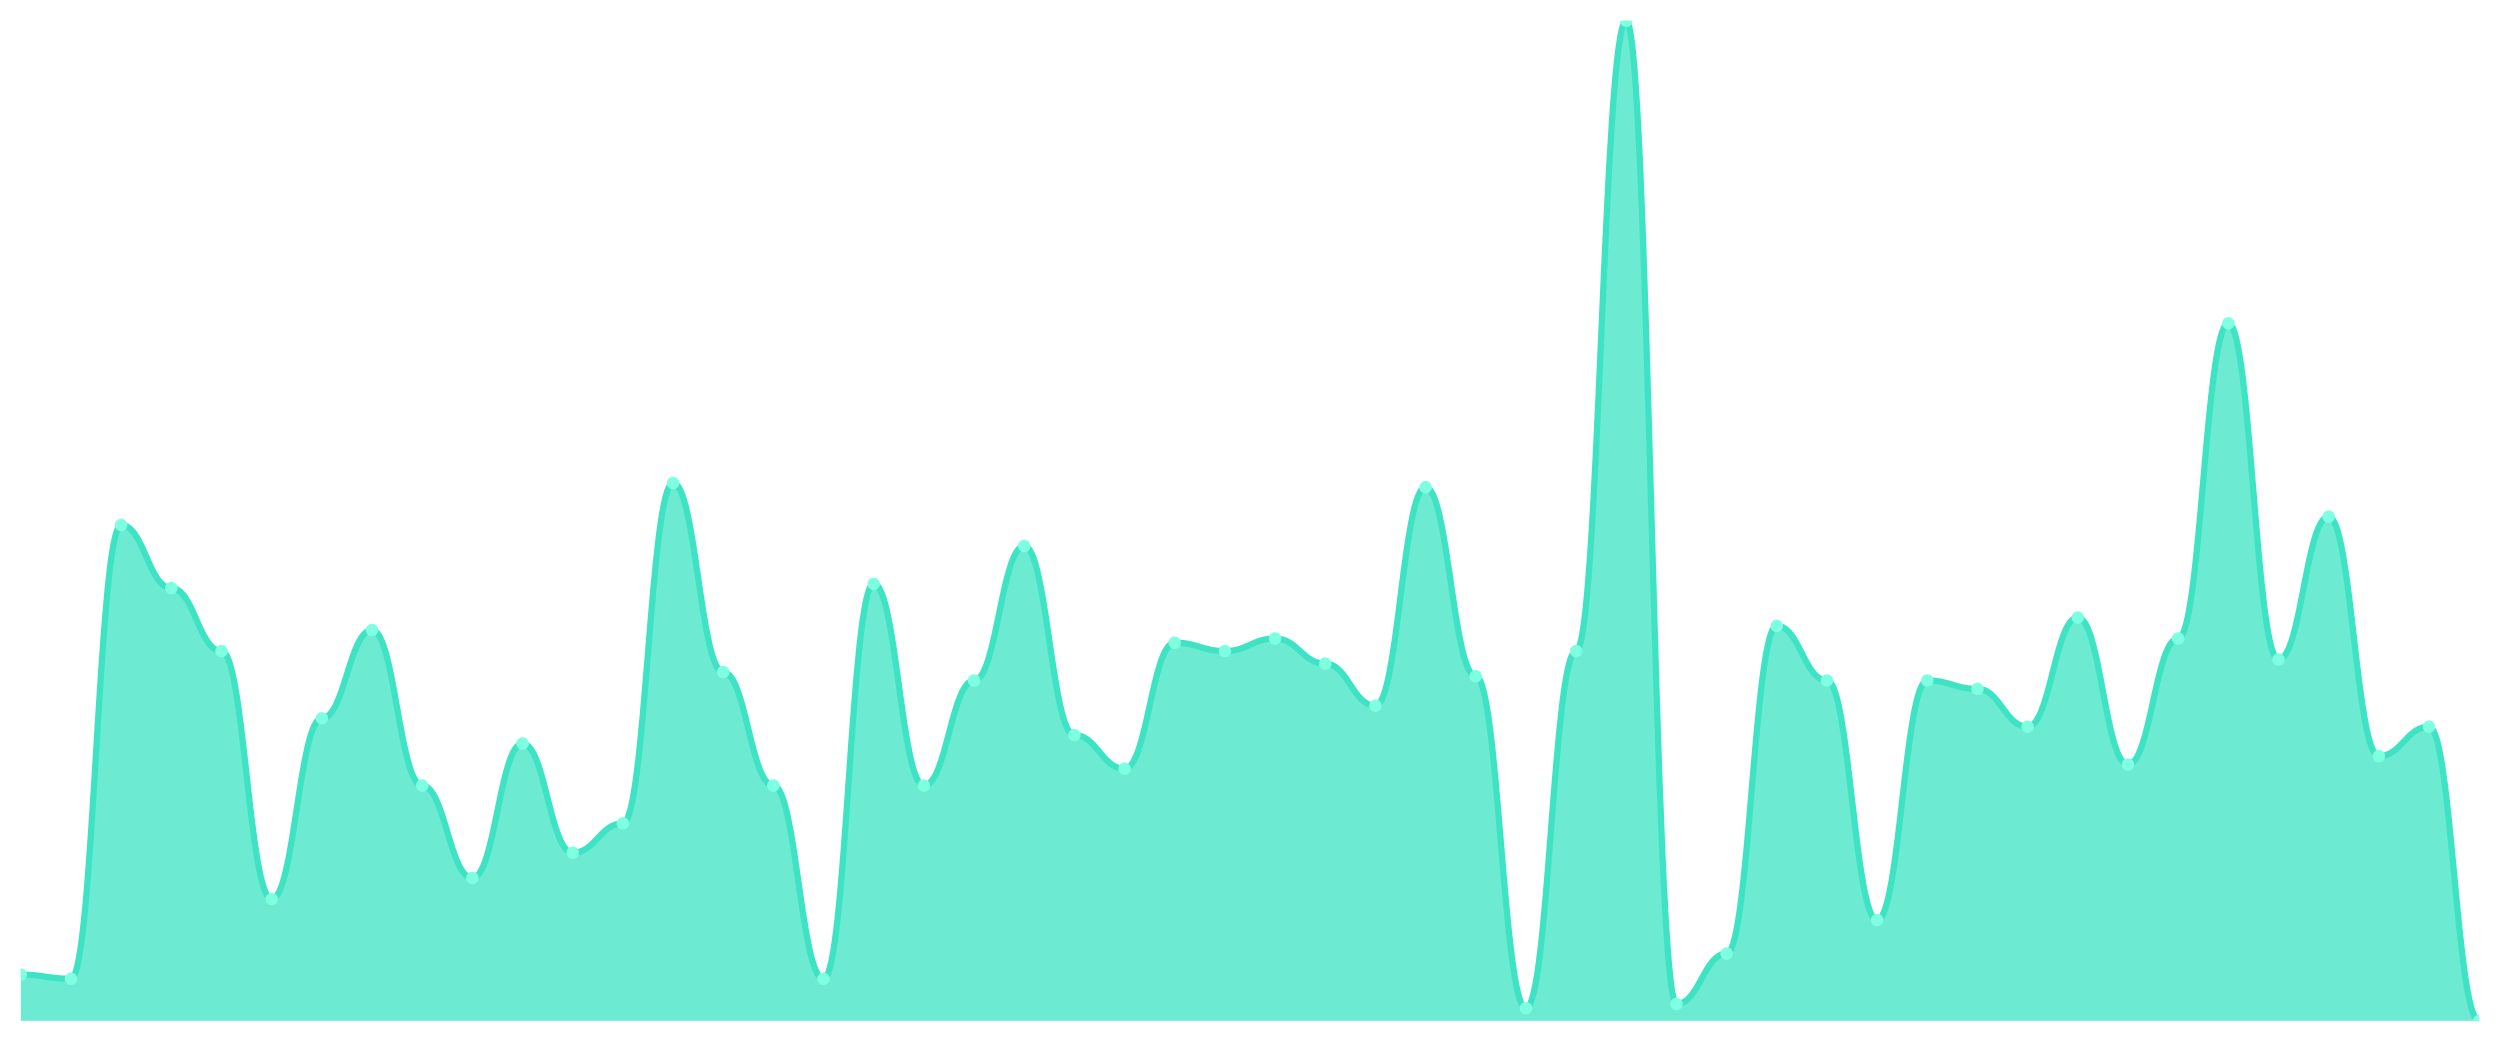
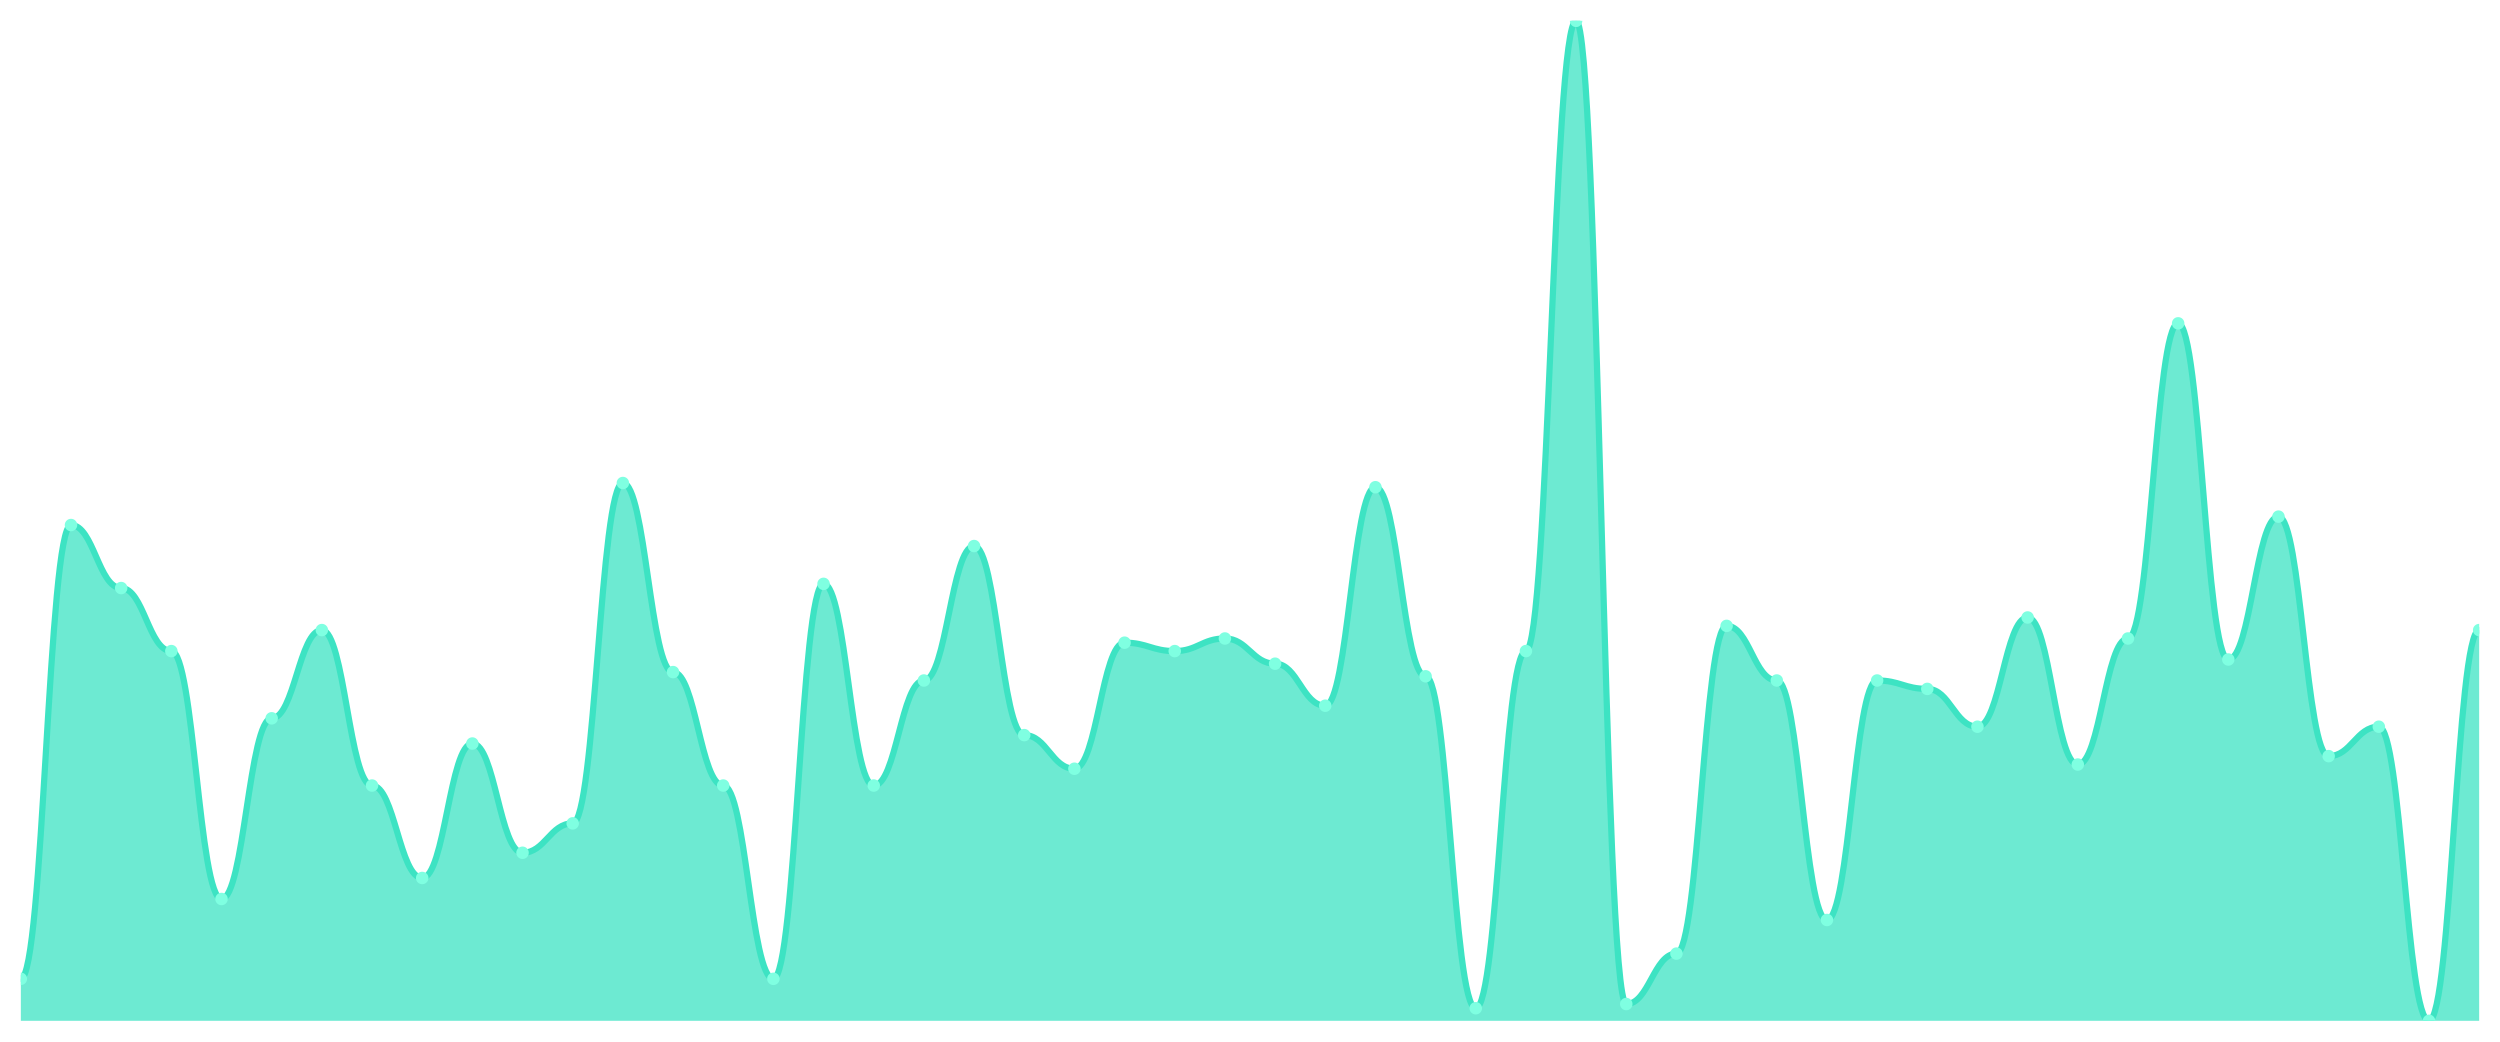
<svg xmlns="http://www.w3.org/2000/svg" viewBox="0 0 1200 500" width="1200" height="500">
  <defs>
    <clipPath id="c">
      <rect x="10" y="10" width="1180" height="480" />
    </clipPath>
  </defs>
  <rect width="1200" height="500" fill="none" />
  <g clip-path="url(#c)">
-     <path d="M 10,490 L 10,467.815 C 20.837,467.815 23.245,469.832 34.082,469.832 C 44.918,469.832 47.327,252.017 58.163,252.017 C 69,252.017 71.408,282.269 82.245,282.269 C 93.082,282.269 95.49,312.521 106.327,312.521 C 117.163,312.521 119.571,431.513 130.408,431.513 C 141.245,431.513 143.653,344.79 154.49,344.79 C 165.327,344.79 167.735,302.437 178.571,302.437 C 189.408,302.437 191.816,377.059 202.653,377.059 C 213.49,377.059 215.898,421.429 226.735,421.429 C 237.571,421.429 239.98,356.891 250.816,356.891 C 261.653,356.891 264.061,409.328 274.898,409.328 C 285.735,409.328 288.143,395.21 298.98,395.21 C 309.816,395.21 312.224,231.849 323.061,231.849 C 333.898,231.849 336.306,322.605 347.143,322.605 C 357.98,322.605 360.388,377.059 371.224,377.059 C 382.061,377.059 384.469,469.832 395.306,469.832 C 406.143,469.832 408.551,280.252 419.388,280.252 C 430.224,280.252 432.633,377.059 443.469,377.059 C 454.306,377.059 456.714,326.639 467.551,326.639 C 478.388,326.639 480.796,262.101 491.633,262.101 C 502.469,262.101 504.878,352.857 515.714,352.857 C 526.551,352.857 528.959,368.992 539.796,368.992 C 550.633,368.992 553.041,308.487 563.878,308.487 C 574.714,308.487 577.122,312.521 587.959,312.521 C 598.796,312.521 601.204,306.471 612.041,306.471 C 622.878,306.471 625.286,318.571 636.122,318.571 C 646.959,318.571 649.367,338.739 660.204,338.739 C 671.041,338.739 673.449,233.866 684.286,233.866 C 695.122,233.866 697.531,324.622 708.367,324.622 C 719.204,324.622 721.612,483.95 732.449,483.95 C 743.286,483.95 745.694,312.521 756.531,312.521 C 767.367,312.521 769.776,10 780.612,10 C 791.449,10 793.857,481.933 804.694,481.933 C 815.531,481.933 817.939,457.731 828.776,457.731 C 839.612,457.731 842.02,300.42 852.857,300.42 C 863.694,300.42 866.102,326.639 876.939,326.639 C 887.776,326.639 890.184,441.597 901.02,441.597 C 911.857,441.597 914.265,326.639 925.102,326.639 C 935.939,326.639 938.347,330.672 949.184,330.672 C 960.02,330.672 962.429,348.824 973.265,348.824 C 984.102,348.824 986.51,296.387 997.347,296.387 C 1008.184,296.387 1010.592,366.975 1021.429,366.975 C 1032.265,366.975 1034.673,306.471 1045.51,306.471 C 1056.347,306.471 1058.755,155.21 1069.592,155.21 C 1080.429,155.21 1082.837,316.555 1093.673,316.555 C 1104.51,316.555 1106.918,247.983 1117.755,247.983 C 1128.592,247.983 1131,362.941 1141.837,362.941 C 1152.673,362.941 1155.082,348.824 1165.918,348.824 C 1176.755,348.824 1179.163,490 1190,490 L 1190,490 Z" fill="rgba(61,227,195,0.75)" />
-     <path d="M 10,467.815 C 20.837,467.815 23.245,469.832 34.082,469.832 C 44.918,469.832 47.327,252.017 58.163,252.017 C 69,252.017 71.408,282.269 82.245,282.269 C 93.082,282.269 95.49,312.521 106.327,312.521 C 117.163,312.521 119.571,431.513 130.408,431.513 C 141.245,431.513 143.653,344.79 154.49,344.79 C 165.327,344.79 167.735,302.437 178.571,302.437 C 189.408,302.437 191.816,377.059 202.653,377.059 C 213.49,377.059 215.898,421.429 226.735,421.429 C 237.571,421.429 239.98,356.891 250.816,356.891 C 261.653,356.891 264.061,409.328 274.898,409.328 C 285.735,409.328 288.143,395.21 298.98,395.21 C 309.816,395.21 312.224,231.849 323.061,231.849 C 333.898,231.849 336.306,322.605 347.143,322.605 C 357.98,322.605 360.388,377.059 371.224,377.059 C 382.061,377.059 384.469,469.832 395.306,469.832 C 406.143,469.832 408.551,280.252 419.388,280.252 C 430.224,280.252 432.633,377.059 443.469,377.059 C 454.306,377.059 456.714,326.639 467.551,326.639 C 478.388,326.639 480.796,262.101 491.633,262.101 C 502.469,262.101 504.878,352.857 515.714,352.857 C 526.551,352.857 528.959,368.992 539.796,368.992 C 550.633,368.992 553.041,308.487 563.878,308.487 C 574.714,308.487 577.122,312.521 587.959,312.521 C 598.796,312.521 601.204,306.471 612.041,306.471 C 622.878,306.471 625.286,318.571 636.122,318.571 C 646.959,318.571 649.367,338.739 660.204,338.739 C 671.041,338.739 673.449,233.866 684.286,233.866 C 695.122,233.866 697.531,324.622 708.367,324.622 C 719.204,324.622 721.612,483.95 732.449,483.95 C 743.286,483.95 745.694,312.521 756.531,312.521 C 767.367,312.521 769.776,10 780.612,10 C 791.449,10 793.857,481.933 804.694,481.933 C 815.531,481.933 817.939,457.731 828.776,457.731 C 839.612,457.731 842.02,300.42 852.857,300.42 C 863.694,300.42 866.102,326.639 876.939,326.639 C 887.776,326.639 890.184,441.597 901.02,441.597 C 911.857,441.597 914.265,326.639 925.102,326.639 C 935.939,326.639 938.347,330.672 949.184,330.672 C 960.02,330.672 962.429,348.824 973.265,348.824 C 984.102,348.824 986.51,296.387 997.347,296.387 C 1008.184,296.387 1010.592,366.975 1021.429,366.975 C 1032.265,366.975 1034.673,306.471 1045.51,306.471 C 1056.347,306.471 1058.755,155.21 1069.592,155.21 C 1080.429,155.21 1082.837,316.555 1093.673,316.555 C 1104.51,316.555 1106.918,247.983 1117.755,247.983 C 1128.592,247.983 1131,362.941 1141.837,362.941 C 1152.673,362.941 1155.082,348.824 1165.918,348.824 C 1176.755,348.824 1179.163,490 1190,490" fill="none" stroke="#3de3c3" stroke-width="3" stroke-linecap="round" stroke-linejoin="round" />
-     <circle cx="10" cy="467.815" r="3" fill="#7fffe1" />
-     <circle cx="34.082" cy="469.832" r="3" fill="#7fffe1" />
-     <circle cx="58.163" cy="252.017" r="3" fill="#7fffe1" />
-     <circle cx="82.245" cy="282.269" r="3" fill="#7fffe1" />
-     <circle cx="106.327" cy="312.521" r="3" fill="#7fffe1" />
-     <circle cx="130.408" cy="431.513" r="3" fill="#7fffe1" />
-     <circle cx="154.49" cy="344.79" r="3" fill="#7fffe1" />
-     <circle cx="178.571" cy="302.437" r="3" fill="#7fffe1" />
-     <circle cx="202.653" cy="377.059" r="3" fill="#7fffe1" />
-     <circle cx="226.735" cy="421.429" r="3" fill="#7fffe1" />
-     <circle cx="250.816" cy="356.891" r="3" fill="#7fffe1" />
-     <circle cx="274.898" cy="409.328" r="3" fill="#7fffe1" />
-     <circle cx="298.98" cy="395.21" r="3" fill="#7fffe1" />
-     <circle cx="323.061" cy="231.849" r="3" fill="#7fffe1" />
-     <circle cx="347.143" cy="322.605" r="3" fill="#7fffe1" />
-     <circle cx="371.224" cy="377.059" r="3" fill="#7fffe1" />
-     <circle cx="395.306" cy="469.832" r="3" fill="#7fffe1" />
-     <circle cx="419.388" cy="280.252" r="3" fill="#7fffe1" />
-     <circle cx="443.469" cy="377.059" r="3" fill="#7fffe1" />
-     <circle cx="467.551" cy="326.639" r="3" fill="#7fffe1" />
-     <circle cx="491.633" cy="262.101" r="3" fill="#7fffe1" />
-     <circle cx="515.714" cy="352.857" r="3" fill="#7fffe1" />
-     <circle cx="539.796" cy="368.992" r="3" fill="#7fffe1" />
-     <circle cx="563.878" cy="308.487" r="3" fill="#7fffe1" />
-     <circle cx="587.959" cy="312.521" r="3" fill="#7fffe1" />
-     <circle cx="612.041" cy="306.471" r="3" fill="#7fffe1" />
-     <circle cx="636.122" cy="318.571" r="3" fill="#7fffe1" />
-     <circle cx="660.204" cy="338.739" r="3" fill="#7fffe1" />
-     <circle cx="684.286" cy="233.866" r="3" fill="#7fffe1" />
-     <circle cx="708.367" cy="324.622" r="3" fill="#7fffe1" />
-     <circle cx="732.449" cy="483.95" r="3" fill="#7fffe1" />
-     <circle cx="756.531" cy="312.521" r="3" fill="#7fffe1" />
-     <circle cx="780.612" cy="10" r="3" fill="#7fffe1" />
-     <circle cx="804.694" cy="481.933" r="3" fill="#7fffe1" />
-     <circle cx="828.776" cy="457.731" r="3" fill="#7fffe1" />
-     <circle cx="852.857" cy="300.42" r="3" fill="#7fffe1" />
-     <circle cx="876.939" cy="326.639" r="3" fill="#7fffe1" />
-     <circle cx="901.02" cy="441.597" r="3" fill="#7fffe1" />
-     <circle cx="925.102" cy="326.639" r="3" fill="#7fffe1" />
-     <circle cx="949.184" cy="330.672" r="3" fill="#7fffe1" />
-     <circle cx="973.265" cy="348.824" r="3" fill="#7fffe1" />
-     <circle cx="997.347" cy="296.387" r="3" fill="#7fffe1" />
-     <circle cx="1021.429" cy="366.975" r="3" fill="#7fffe1" />
-     <circle cx="1045.51" cy="306.471" r="3" fill="#7fffe1" />
-     <circle cx="1069.592" cy="155.21" r="3" fill="#7fffe1" />
-     <circle cx="1093.673" cy="316.555" r="3" fill="#7fffe1" />
-     <circle cx="1117.755" cy="247.983" r="3" fill="#7fffe1" />
-     <circle cx="1141.837" cy="362.941" r="3" fill="#7fffe1" />
-     <circle cx="1165.918" cy="348.824" r="3" fill="#7fffe1" />
-     <circle cx="1190" cy="490" r="3" fill="#7fffe1" />
+     <path d="M 10,490 L 10,469.832 C 20.837,469.832 23.245,252.017 34.082,252.017 C 44.918,252.017 47.327,282.269 58.163,282.269 C 69,282.269 71.408,312.521 82.245,312.521 C 93.082,312.521 95.49,431.513 106.327,431.513 C 117.163,431.513 119.571,344.79 130.408,344.79 C 141.245,344.79 143.653,302.437 154.49,302.437 C 165.327,302.437 167.735,377.059 178.571,377.059 C 189.408,377.059 191.816,421.429 202.653,421.429 C 213.49,421.429 215.898,356.891 226.735,356.891 C 237.571,356.891 239.98,409.328 250.816,409.328 C 261.653,409.328 264.061,395.21 274.898,395.21 C 285.735,395.21 288.143,231.849 298.98,231.849 C 309.816,231.849 312.224,322.605 323.061,322.605 C 333.898,322.605 336.306,377.059 347.143,377.059 C 357.98,377.059 360.388,469.832 371.224,469.832 C 382.061,469.832 384.469,280.252 395.306,280.252 C 406.143,280.252 408.551,377.059 419.388,377.059 C 430.224,377.059 432.633,326.639 443.469,326.639 C 454.306,326.639 456.714,262.101 467.551,262.101 C 478.388,262.101 480.796,352.857 491.633,352.857 C 502.469,352.857 504.878,368.992 515.714,368.992 C 526.551,368.992 528.959,308.487 539.796,308.487 C 550.633,308.487 553.041,312.521 563.878,312.521 C 574.714,312.521 577.122,306.471 587.959,306.471 C 598.796,306.471 601.204,318.571 612.041,318.571 C 622.878,318.571 625.286,338.739 636.122,338.739 C 646.959,338.739 649.367,233.866 660.204,233.866 C 671.041,233.866 673.449,324.622 684.286,324.622 C 695.122,324.622 697.531,483.95 708.367,483.95 C 719.204,483.95 721.612,312.521 732.449,312.521 C 743.286,312.521 745.694,10 756.531,10 C 767.367,10 769.776,481.933 780.612,481.933 C 791.449,481.933 793.857,457.731 804.694,457.731 C 815.531,457.731 817.939,300.42 828.776,300.42 C 839.612,300.42 842.02,326.639 852.857,326.639 C 863.694,326.639 866.102,441.597 876.939,441.597 C 887.776,441.597 890.184,326.639 901.02,326.639 C 911.857,326.639 914.265,330.672 925.102,330.672 C 935.939,330.672 938.347,348.824 949.184,348.824 C 960.02,348.824 962.429,296.387 973.265,296.387 C 984.102,296.387 986.51,366.975 997.347,366.975 C 1008.184,366.975 1010.592,306.471 1021.429,306.471 C 1032.265,306.471 1034.673,155.21 1045.51,155.21 C 1056.347,155.21 1058.755,316.555 1069.592,316.555 C 1080.429,316.555 1082.837,247.983 1093.673,247.983 C 1104.51,247.983 1106.918,362.941 1117.755,362.941 C 1128.592,362.941 1131,348.824 1141.837,348.824 C 1152.673,348.824 1155.082,490 1165.918,490 C 1176.755,490 1179.163,302.437 1190,302.437 L 1190,490 Z" fill="rgba(61,227,195,0.75)" />
+     <path d="M 10,469.832 C 20.837,469.832 23.245,252.017 34.082,252.017 C 44.918,252.017 47.327,282.269 58.163,282.269 C 69,282.269 71.408,312.521 82.245,312.521 C 93.082,312.521 95.49,431.513 106.327,431.513 C 117.163,431.513 119.571,344.79 130.408,344.79 C 141.245,344.79 143.653,302.437 154.49,302.437 C 165.327,302.437 167.735,377.059 178.571,377.059 C 189.408,377.059 191.816,421.429 202.653,421.429 C 213.49,421.429 215.898,356.891 226.735,356.891 C 237.571,356.891 239.98,409.328 250.816,409.328 C 261.653,409.328 264.061,395.21 274.898,395.21 C 285.735,395.21 288.143,231.849 298.98,231.849 C 309.816,231.849 312.224,322.605 323.061,322.605 C 333.898,322.605 336.306,377.059 347.143,377.059 C 357.98,377.059 360.388,469.832 371.224,469.832 C 382.061,469.832 384.469,280.252 395.306,280.252 C 406.143,280.252 408.551,377.059 419.388,377.059 C 430.224,377.059 432.633,326.639 443.469,326.639 C 454.306,326.639 456.714,262.101 467.551,262.101 C 478.388,262.101 480.796,352.857 491.633,352.857 C 502.469,352.857 504.878,368.992 515.714,368.992 C 526.551,368.992 528.959,308.487 539.796,308.487 C 550.633,308.487 553.041,312.521 563.878,312.521 C 574.714,312.521 577.122,306.471 587.959,306.471 C 598.796,306.471 601.204,318.571 612.041,318.571 C 622.878,318.571 625.286,338.739 636.122,338.739 C 646.959,338.739 649.367,233.866 660.204,233.866 C 671.041,233.866 673.449,324.622 684.286,324.622 C 695.122,324.622 697.531,483.95 708.367,483.95 C 719.204,483.95 721.612,312.521 732.449,312.521 C 743.286,312.521 745.694,10 756.531,10 C 767.367,10 769.776,481.933 780.612,481.933 C 791.449,481.933 793.857,457.731 804.694,457.731 C 815.531,457.731 817.939,300.42 828.776,300.42 C 839.612,300.42 842.02,326.639 852.857,326.639 C 863.694,326.639 866.102,441.597 876.939,441.597 C 887.776,441.597 890.184,326.639 901.02,326.639 C 911.857,326.639 914.265,330.672 925.102,330.672 C 935.939,330.672 938.347,348.824 949.184,348.824 C 960.02,348.824 962.429,296.387 973.265,296.387 C 984.102,296.387 986.51,366.975 997.347,366.975 C 1008.184,366.975 1010.592,306.471 1021.429,306.471 C 1032.265,306.471 1034.673,155.21 1045.51,155.21 C 1056.347,155.21 1058.755,316.555 1069.592,316.555 C 1080.429,316.555 1082.837,247.983 1093.673,247.983 C 1104.51,247.983 1106.918,362.941 1117.755,362.941 C 1128.592,362.941 1131,348.824 1141.837,348.824 C 1152.673,348.824 1155.082,490 1165.918,490 C 1176.755,490 1179.163,302.437 1190,302.437" fill="none" stroke="#3de3c3" stroke-width="3" stroke-linecap="round" stroke-linejoin="round" />
+     <circle cx="10" cy="469.832" r="3" fill="#7fffe1" />
+     <circle cx="34.082" cy="252.017" r="3" fill="#7fffe1" />
+     <circle cx="58.163" cy="282.269" r="3" fill="#7fffe1" />
+     <circle cx="82.245" cy="312.521" r="3" fill="#7fffe1" />
+     <circle cx="106.327" cy="431.513" r="3" fill="#7fffe1" />
+     <circle cx="130.408" cy="344.79" r="3" fill="#7fffe1" />
+     <circle cx="154.49" cy="302.437" r="3" fill="#7fffe1" />
+     <circle cx="178.571" cy="377.059" r="3" fill="#7fffe1" />
+     <circle cx="202.653" cy="421.429" r="3" fill="#7fffe1" />
+     <circle cx="226.735" cy="356.891" r="3" fill="#7fffe1" />
+     <circle cx="250.816" cy="409.328" r="3" fill="#7fffe1" />
+     <circle cx="274.898" cy="395.21" r="3" fill="#7fffe1" />
+     <circle cx="298.98" cy="231.849" r="3" fill="#7fffe1" />
+     <circle cx="323.061" cy="322.605" r="3" fill="#7fffe1" />
+     <circle cx="347.143" cy="377.059" r="3" fill="#7fffe1" />
+     <circle cx="371.224" cy="469.832" r="3" fill="#7fffe1" />
+     <circle cx="395.306" cy="280.252" r="3" fill="#7fffe1" />
+     <circle cx="419.388" cy="377.059" r="3" fill="#7fffe1" />
+     <circle cx="443.469" cy="326.639" r="3" fill="#7fffe1" />
+     <circle cx="467.551" cy="262.101" r="3" fill="#7fffe1" />
+     <circle cx="491.633" cy="352.857" r="3" fill="#7fffe1" />
+     <circle cx="515.714" cy="368.992" r="3" fill="#7fffe1" />
+     <circle cx="539.796" cy="308.487" r="3" fill="#7fffe1" />
+     <circle cx="563.878" cy="312.521" r="3" fill="#7fffe1" />
+     <circle cx="587.959" cy="306.471" r="3" fill="#7fffe1" />
+     <circle cx="612.041" cy="318.571" r="3" fill="#7fffe1" />
+     <circle cx="636.122" cy="338.739" r="3" fill="#7fffe1" />
+     <circle cx="660.204" cy="233.866" r="3" fill="#7fffe1" />
+     <circle cx="684.286" cy="324.622" r="3" fill="#7fffe1" />
+     <circle cx="708.367" cy="483.95" r="3" fill="#7fffe1" />
+     <circle cx="732.449" cy="312.521" r="3" fill="#7fffe1" />
+     <circle cx="756.531" cy="10" r="3" fill="#7fffe1" />
+     <circle cx="780.612" cy="481.933" r="3" fill="#7fffe1" />
+     <circle cx="804.694" cy="457.731" r="3" fill="#7fffe1" />
+     <circle cx="828.776" cy="300.42" r="3" fill="#7fffe1" />
+     <circle cx="852.857" cy="326.639" r="3" fill="#7fffe1" />
+     <circle cx="876.939" cy="441.597" r="3" fill="#7fffe1" />
+     <circle cx="901.02" cy="326.639" r="3" fill="#7fffe1" />
+     <circle cx="925.102" cy="330.672" r="3" fill="#7fffe1" />
+     <circle cx="949.184" cy="348.824" r="3" fill="#7fffe1" />
+     <circle cx="973.265" cy="296.387" r="3" fill="#7fffe1" />
+     <circle cx="997.347" cy="366.975" r="3" fill="#7fffe1" />
+     <circle cx="1021.429" cy="306.471" r="3" fill="#7fffe1" />
+     <circle cx="1045.51" cy="155.21" r="3" fill="#7fffe1" />
+     <circle cx="1069.592" cy="316.555" r="3" fill="#7fffe1" />
+     <circle cx="1093.673" cy="247.983" r="3" fill="#7fffe1" />
+     <circle cx="1117.755" cy="362.941" r="3" fill="#7fffe1" />
+     <circle cx="1141.837" cy="348.824" r="3" fill="#7fffe1" />
+     <circle cx="1165.918" cy="490" r="3" fill="#7fffe1" />
+     <circle cx="1190" cy="302.437" r="3" fill="#7fffe1" />
  </g>
</svg>
